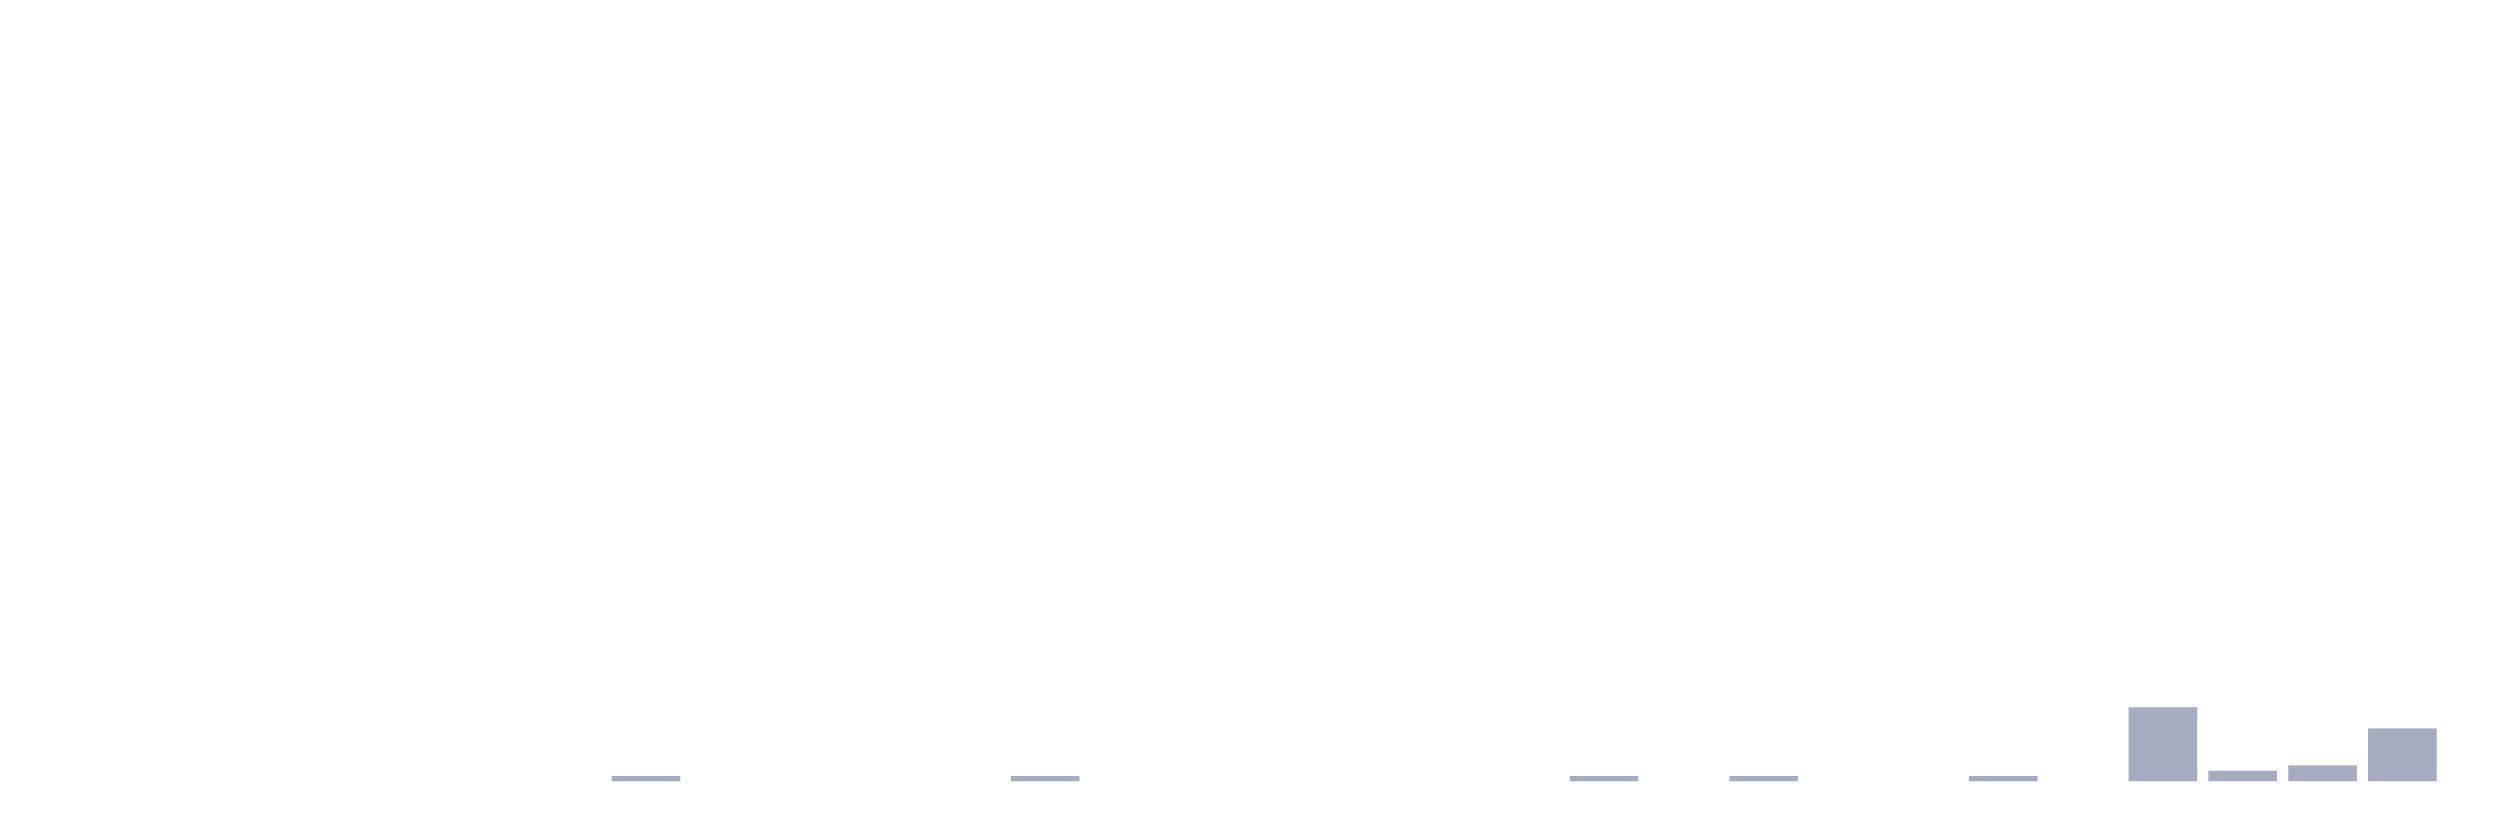
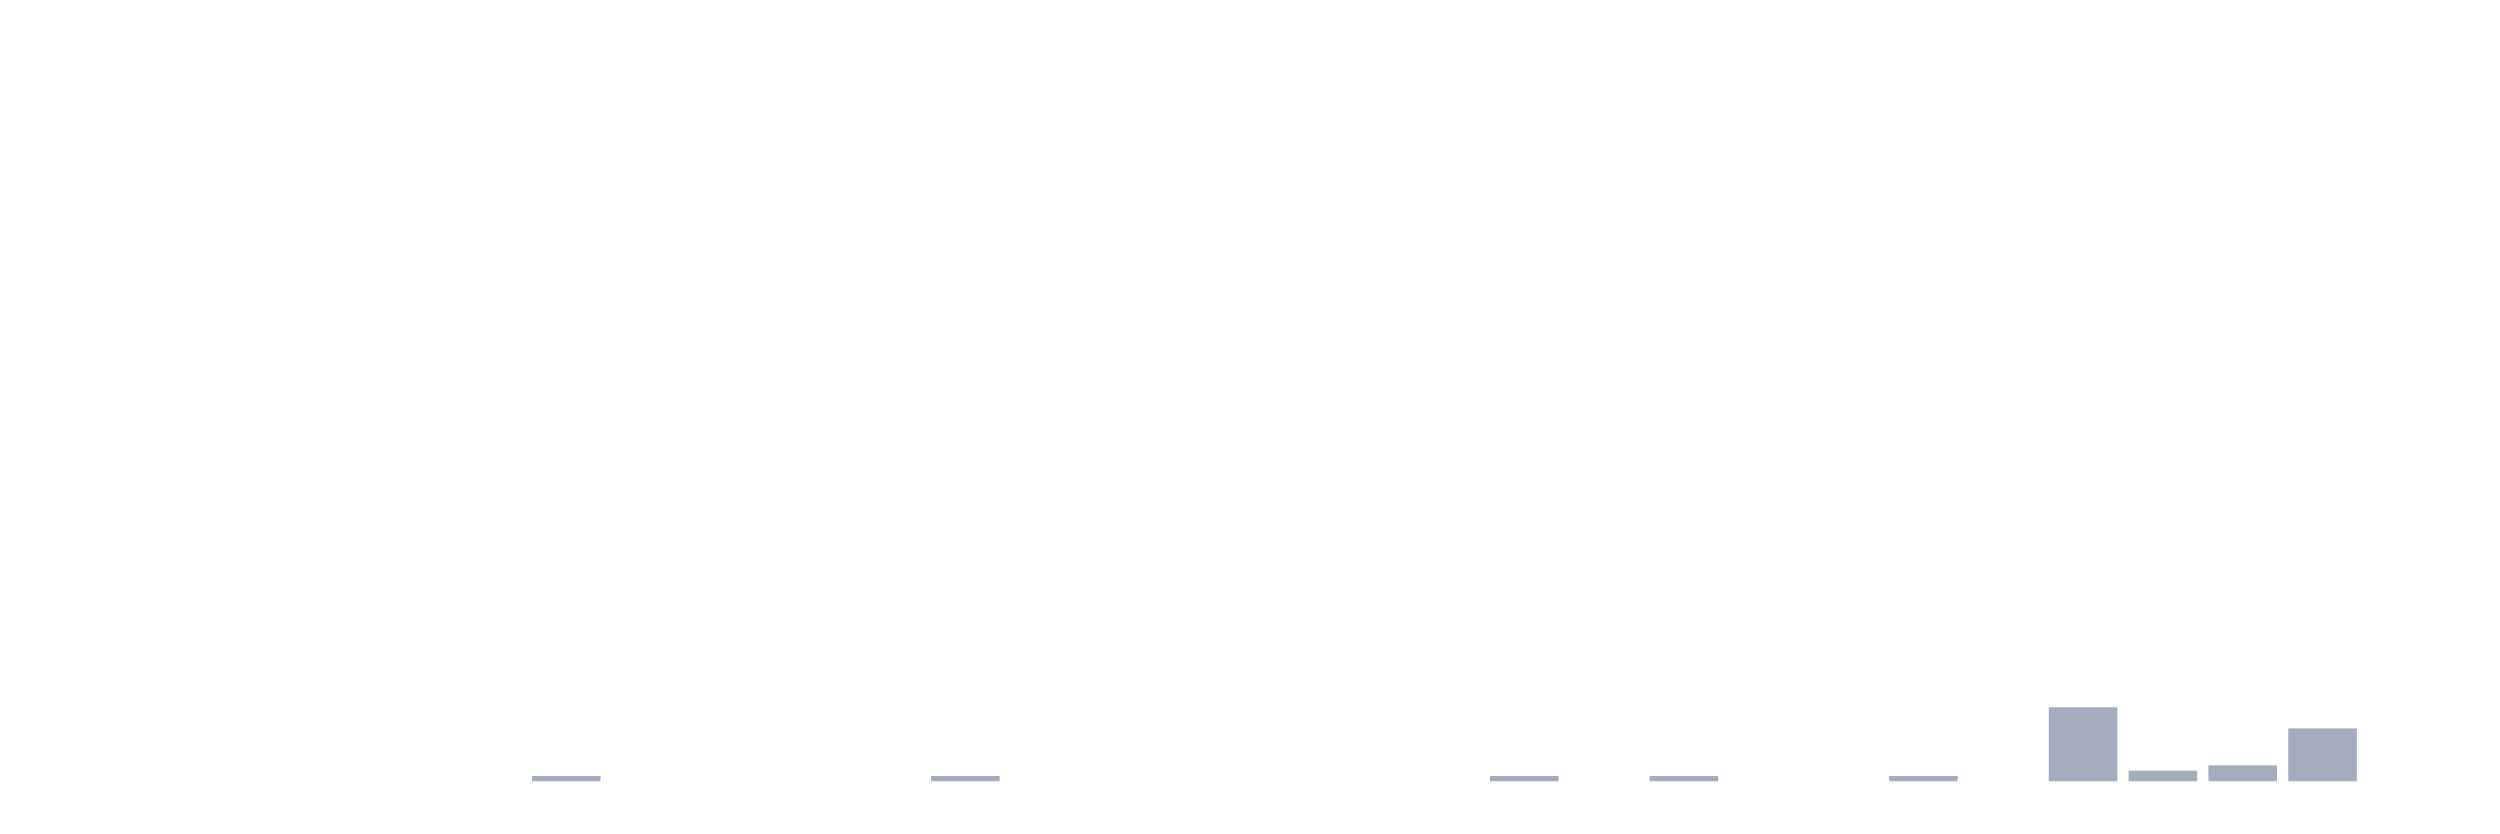
<svg xmlns="http://www.w3.org/2000/svg" viewBox="0 0 480 160">
  <g transform="translate(10,10)">
    <rect class="bar" x="0.153" width="13.175" y="140" height="0" fill="rgb(164,173,192)" />
    <rect class="bar" x="15.482" width="13.175" y="140" height="0" fill="rgb(164,173,192)" />
    <rect class="bar" x="30.81" width="13.175" y="140" height="0" fill="rgb(164,173,192)" />
    <rect class="bar" x="46.138" width="13.175" y="140" height="0" fill="rgb(164,173,192)" />
    <rect class="bar" x="61.466" width="13.175" y="140" height="0" fill="rgb(164,173,192)" />
    <rect class="bar" x="76.794" width="13.175" y="140" height="0" fill="rgb(164,173,192)" />
-     <rect class="bar" x="92.123" width="13.175" y="140" height="0" fill="rgb(164,173,192)" />
-     <rect class="bar" x="107.451" width="13.175" y="138.986" height="1.014" fill="rgb(164,173,192)" />
+     <rect class="bar" x="92.123" width="13.175" y="138.986" height="1.014" fill="rgb(164,173,192)" />
+     <rect class="bar" x="107.451" width="13.175" y="140" height="0" fill="rgb(164,173,192)" />
    <rect class="bar" x="122.779" width="13.175" y="140" height="0" fill="rgb(164,173,192)" />
    <rect class="bar" x="138.107" width="13.175" y="140" height="0" fill="rgb(164,173,192)" />
    <rect class="bar" x="153.436" width="13.175" y="140" height="0" fill="rgb(164,173,192)" />
-     <rect class="bar" x="168.764" width="13.175" y="140" height="0" fill="rgb(164,173,192)" />
-     <rect class="bar" x="184.092" width="13.175" y="138.986" height="1.014" fill="rgb(164,173,192)" />
+     <rect class="bar" x="168.764" width="13.175" y="138.986" height="1.014" fill="rgb(164,173,192)" />
+     <rect class="bar" x="184.092" width="13.175" y="140" height="0" fill="rgb(164,173,192)" />
    <rect class="bar" x="199.42" width="13.175" y="140" height="0" fill="rgb(164,173,192)" />
    <rect class="bar" x="214.748" width="13.175" y="140" height="0" fill="rgb(164,173,192)" />
    <rect class="bar" x="230.077" width="13.175" y="140" height="0" fill="rgb(164,173,192)" />
    <rect class="bar" x="245.405" width="13.175" y="140" height="0" fill="rgb(164,173,192)" />
    <rect class="bar" x="260.733" width="13.175" y="140" height="0" fill="rgb(164,173,192)" />
-     <rect class="bar" x="276.061" width="13.175" y="140" height="0" fill="rgb(164,173,192)" />
-     <rect class="bar" x="291.39" width="13.175" y="138.986" height="1.014" fill="rgb(164,173,192)" />
-     <rect class="bar" x="306.718" width="13.175" y="140" height="0" fill="rgb(164,173,192)" />
-     <rect class="bar" x="322.046" width="13.175" y="138.986" height="1.014" fill="rgb(164,173,192)" />
+     <rect class="bar" x="276.061" width="13.175" y="138.986" height="1.014" fill="rgb(164,173,192)" />
+     <rect class="bar" x="291.39" width="13.175" y="140" height="0" fill="rgb(164,173,192)" />
+     <rect class="bar" x="306.718" width="13.175" y="138.986" height="1.014" fill="rgb(164,173,192)" />
+     <rect class="bar" x="322.046" width="13.175" y="140" height="0" fill="rgb(164,173,192)" />
    <rect class="bar" x="337.374" width="13.175" y="140" height="0" fill="rgb(164,173,192)" />
-     <rect class="bar" x="352.702" width="13.175" y="140" height="0" fill="rgb(164,173,192)" />
-     <rect class="bar" x="368.031" width="13.175" y="138.986" height="1.014" fill="rgb(164,173,192)" />
-     <rect class="bar" x="383.359" width="13.175" y="140" height="0" fill="rgb(164,173,192)" />
-     <rect class="bar" x="398.687" width="13.175" y="125.797" height="14.203" fill="rgb(164,173,192)" />
-     <rect class="bar" x="414.015" width="13.175" y="137.971" height="2.029" fill="rgb(164,173,192)" />
-     <rect class="bar" x="429.344" width="13.175" y="136.957" height="3.043" fill="rgb(164,173,192)" />
-     <rect class="bar" x="444.672" width="13.175" y="129.855" height="10.145" fill="rgb(164,173,192)" />
+     <rect class="bar" x="352.702" width="13.175" y="138.986" height="1.014" fill="rgb(164,173,192)" />
+     <rect class="bar" x="368.031" width="13.175" y="140" height="0" fill="rgb(164,173,192)" />
+     <rect class="bar" x="383.359" width="13.175" y="125.797" height="14.203" fill="rgb(164,173,192)" />
+     <rect class="bar" x="398.687" width="13.175" y="137.971" height="2.029" fill="rgb(164,173,192)" />
+     <rect class="bar" x="414.015" width="13.175" y="136.957" height="3.043" fill="rgb(164,173,192)" />
+     <rect class="bar" x="429.344" width="13.175" y="129.855" height="10.145" fill="rgb(164,173,192)" />
+     <rect class="bar" x="444.672" width="13.175" y="140" height="0" fill="rgb(164,173,192)" />
  </g>
</svg>
